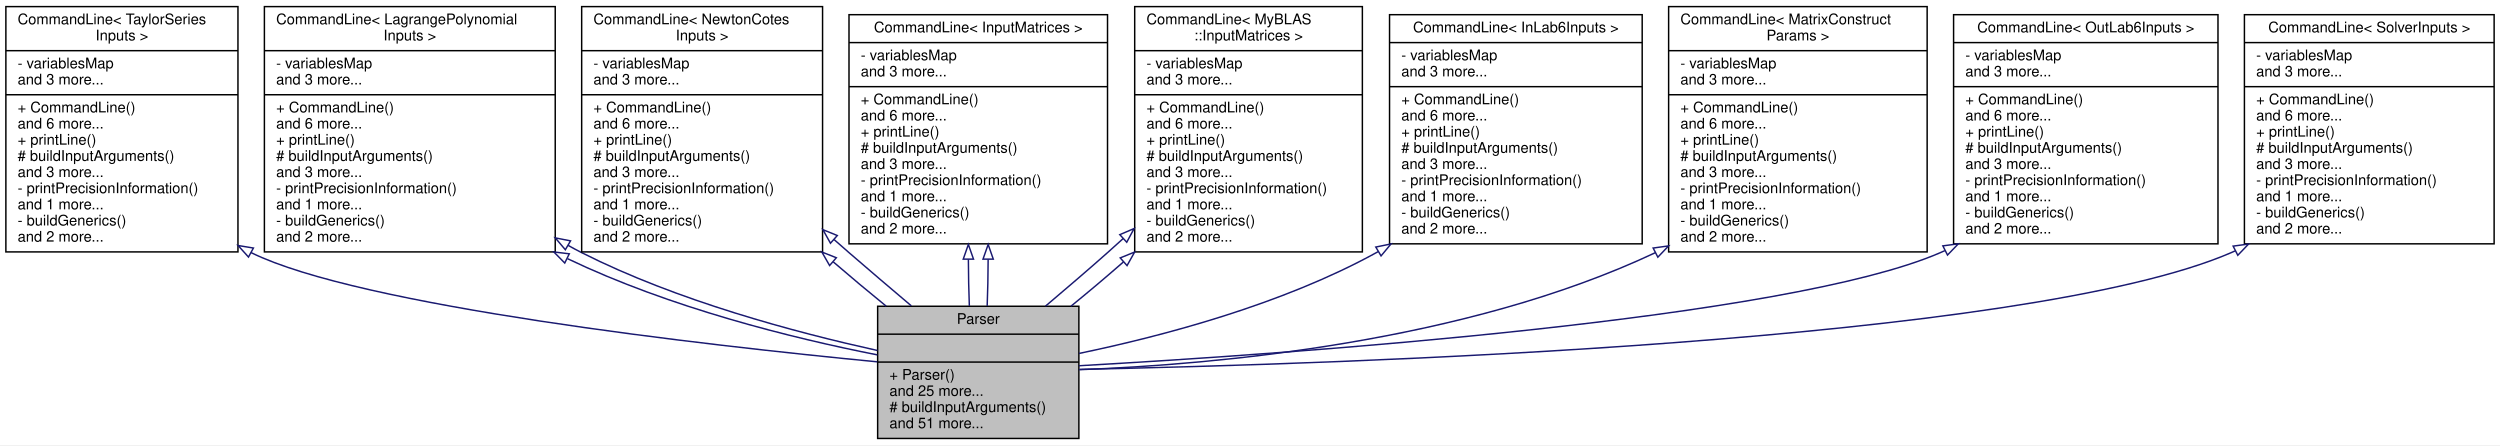
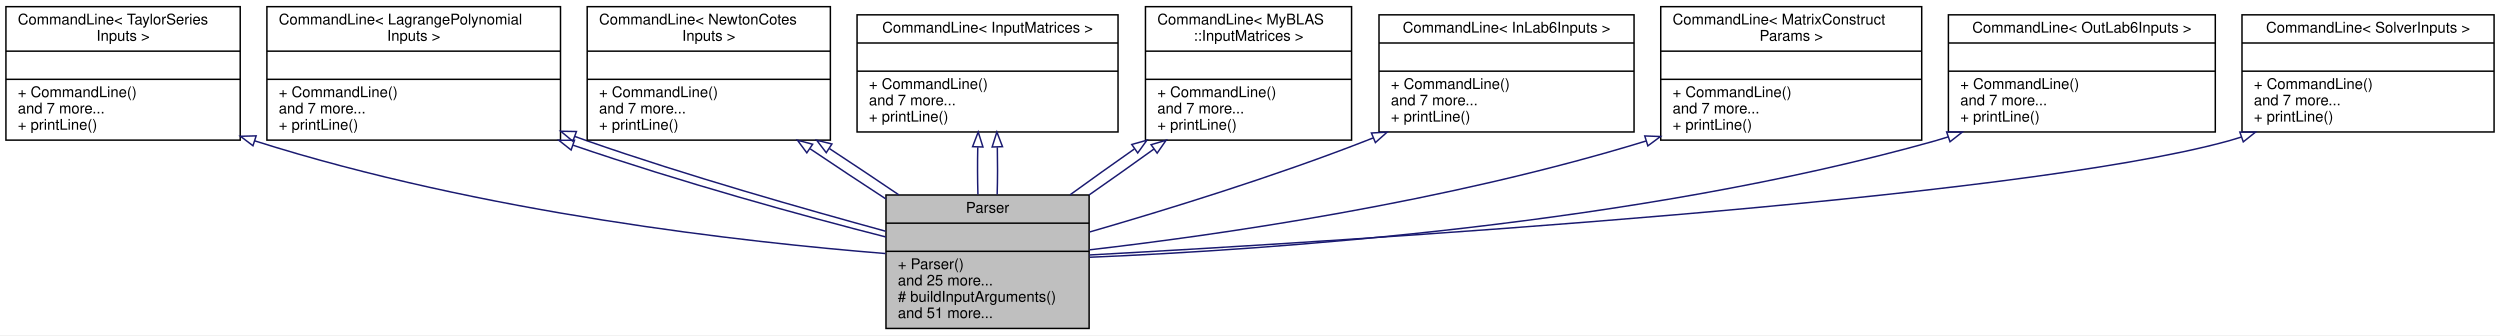
- <svg xmlns="http://www.w3.org/2000/svg" xmlns:xlink="http://www.w3.org/1999/xlink" width="1702pt" height="303pt" viewBox="0.00 0.00 1702.00 303.00">
-   <g id="graph0" class="graph" transform="scale(1 1) rotate(0) translate(4 299)">
-     <polygon fill="white" stroke="transparent" points="-4,4 -4,-299 1698,-299 1698,4 -4,4" />
+ <svg xmlns="http://www.w3.org/2000/svg" xmlns:xlink="http://www.w3.org/1999/xlink" width="1686pt" height="226pt" viewBox="0.00 0.00 1686.00 226.00">
+   <g id="graph0" class="graph" transform="scale(1 1) rotate(0) translate(4 222)">
+     <polygon fill="white" stroke="transparent" points="-4,4 -4,-222 1682,-222 1682,4 -4,4" />
    <g id="node1" class="node">
      <g id="a_node1">
        <a xlink:title=" ">
          <polygon fill="#bfbfbf" stroke="black" points="593.5,-0.5 593.5,-90.5 730.5,-90.5 730.5,-0.5 593.5,-0.5" />
          <text text-anchor="middle" x="662" y="-78.5" font-family="Helvetica,sans-Serif" font-size="10.00">Parser</text>
          <polyline fill="none" stroke="black" points="593.5,-71.5 730.5,-71.5 " />
          <text text-anchor="middle" x="662" y="-59.5" font-family="Helvetica,sans-Serif" font-size="10.00"> </text>
          <polyline fill="none" stroke="black" points="593.5,-52.5 730.5,-52.5 " />
          <text text-anchor="start" x="601.5" y="-40.5" font-family="Helvetica,sans-Serif" font-size="10.00">+ Parser()</text>
          <text text-anchor="start" x="601.5" y="-29.5" font-family="Helvetica,sans-Serif" font-size="10.00">and 25 more...</text>
          <text text-anchor="start" x="601.5" y="-18.5" font-family="Helvetica,sans-Serif" font-size="10.00"># buildInputArguments()</text>
          <text text-anchor="start" x="601.5" y="-7.5" font-family="Helvetica,sans-Serif" font-size="10.00">and 51 more...</text>
        </a>
      </g>
    </g>
    <g id="node2" class="node">
      <g id="a_node2">
        <a xlink:href="../../dd/d02/classCommandLine.html" target="_top" xlink:title=" ">
-           <polygon fill="white" stroke="black" points="0,-127.5 0,-294.5 158,-294.5 158,-127.5 0,-127.5" />
-           <text text-anchor="start" x="8" y="-282.5" font-family="Helvetica,sans-Serif" font-size="10.00">CommandLine&lt; TaylorSeries</text>
-           <text text-anchor="middle" x="79" y="-271.5" font-family="Helvetica,sans-Serif" font-size="10.00">Inputs &gt;</text>
-           <polyline fill="none" stroke="black" points="0,-264.5 158,-264.5 " />
-           <text text-anchor="start" x="8" y="-252.5" font-family="Helvetica,sans-Serif" font-size="10.00">- variablesMap</text>
-           <text text-anchor="start" x="8" y="-241.5" font-family="Helvetica,sans-Serif" font-size="10.00">and 3 more...</text>
-           <polyline fill="none" stroke="black" points="0,-234.5 158,-234.5 " />
-           <text text-anchor="start" x="8" y="-222.5" font-family="Helvetica,sans-Serif" font-size="10.00">+ CommandLine()</text>
-           <text text-anchor="start" x="8" y="-211.5" font-family="Helvetica,sans-Serif" font-size="10.00">and 6 more...</text>
-           <text text-anchor="start" x="8" y="-200.5" font-family="Helvetica,sans-Serif" font-size="10.00">+ printLine()</text>
-           <text text-anchor="start" x="8" y="-189.5" font-family="Helvetica,sans-Serif" font-size="10.00"># buildInputArguments()</text>
-           <text text-anchor="start" x="8" y="-178.5" font-family="Helvetica,sans-Serif" font-size="10.00">and 3 more...</text>
-           <text text-anchor="start" x="8" y="-167.5" font-family="Helvetica,sans-Serif" font-size="10.00">- printPrecisionInformation()</text>
-           <text text-anchor="start" x="8" y="-156.5" font-family="Helvetica,sans-Serif" font-size="10.00">and 1 more...</text>
-           <text text-anchor="start" x="8" y="-145.5" font-family="Helvetica,sans-Serif" font-size="10.00">- buildGenerics()</text>
-           <text text-anchor="start" x="8" y="-134.5" font-family="Helvetica,sans-Serif" font-size="10.00">and 2 more...</text>
+           <polygon fill="white" stroke="black" points="0,-127.5 0,-217.5 158,-217.5 158,-127.5 0,-127.5" />
+           <text text-anchor="start" x="8" y="-205.5" font-family="Helvetica,sans-Serif" font-size="10.00">CommandLine&lt; TaylorSeries</text>
+           <text text-anchor="middle" x="79" y="-194.5" font-family="Helvetica,sans-Serif" font-size="10.00">Inputs &gt;</text>
+           <polyline fill="none" stroke="black" points="0,-187.5 158,-187.5 " />
+           <text text-anchor="middle" x="79" y="-175.5" font-family="Helvetica,sans-Serif" font-size="10.00"> </text>
+           <polyline fill="none" stroke="black" points="0,-168.5 158,-168.5 " />
+           <text text-anchor="start" x="8" y="-156.5" font-family="Helvetica,sans-Serif" font-size="10.00">+ CommandLine()</text>
+           <text text-anchor="start" x="8" y="-145.5" font-family="Helvetica,sans-Serif" font-size="10.00">and 7 more...</text>
+           <text text-anchor="start" x="8" y="-134.5" font-family="Helvetica,sans-Serif" font-size="10.00">+ printLine()</text>
        </a>
      </g>
    </g>
    <g id="edge1" class="edge">
-       <path fill="none" stroke="midnightblue" d="M166.72,-127.14C166.81,-127.09 166.91,-127.05 167,-127 240.77,-90.57 475.42,-64.05 593.19,-52.67" />
-       <polygon fill="none" stroke="midnightblue" points="165.17,-124 158.07,-131.86 168.52,-130.14 165.17,-124" />
+       <path fill="none" stroke="midnightblue" d="M167.8,-127C321.79,-78.21 498.11,-58.69 593.19,-51.01" />
+       <polygon fill="none" stroke="midnightblue" points="166.6,-123.71 158.16,-130.1 168.75,-130.37 166.6,-123.71" />
    </g>
    <g id="node3" class="node">
      <g id="a_node3">
        <a xlink:href="../../dd/d02/classCommandLine.html" target="_top" xlink:title=" ">
-           <polygon fill="white" stroke="black" points="176,-127.5 176,-294.5 374,-294.5 374,-127.5 176,-127.5" />
-           <text text-anchor="start" x="184" y="-282.5" font-family="Helvetica,sans-Serif" font-size="10.00">CommandLine&lt; LagrangePolynomial</text>
-           <text text-anchor="middle" x="275" y="-271.5" font-family="Helvetica,sans-Serif" font-size="10.00">Inputs &gt;</text>
-           <polyline fill="none" stroke="black" points="176,-264.5 374,-264.5 " />
-           <text text-anchor="start" x="184" y="-252.5" font-family="Helvetica,sans-Serif" font-size="10.00">- variablesMap</text>
-           <text text-anchor="start" x="184" y="-241.5" font-family="Helvetica,sans-Serif" font-size="10.00">and 3 more...</text>
-           <polyline fill="none" stroke="black" points="176,-234.5 374,-234.5 " />
-           <text text-anchor="start" x="184" y="-222.5" font-family="Helvetica,sans-Serif" font-size="10.00">+ CommandLine()</text>
-           <text text-anchor="start" x="184" y="-211.5" font-family="Helvetica,sans-Serif" font-size="10.00">and 6 more...</text>
-           <text text-anchor="start" x="184" y="-200.5" font-family="Helvetica,sans-Serif" font-size="10.00">+ printLine()</text>
-           <text text-anchor="start" x="184" y="-189.5" font-family="Helvetica,sans-Serif" font-size="10.00"># buildInputArguments()</text>
-           <text text-anchor="start" x="184" y="-178.5" font-family="Helvetica,sans-Serif" font-size="10.00">and 3 more...</text>
-           <text text-anchor="start" x="184" y="-167.5" font-family="Helvetica,sans-Serif" font-size="10.00">- printPrecisionInformation()</text>
-           <text text-anchor="start" x="184" y="-156.5" font-family="Helvetica,sans-Serif" font-size="10.00">and 1 more...</text>
-           <text text-anchor="start" x="184" y="-145.5" font-family="Helvetica,sans-Serif" font-size="10.00">- buildGenerics()</text>
-           <text text-anchor="start" x="184" y="-134.5" font-family="Helvetica,sans-Serif" font-size="10.00">and 2 more...</text>
+           <polygon fill="white" stroke="black" points="176,-127.5 176,-217.5 374,-217.5 374,-127.5 176,-127.5" />
+           <text text-anchor="start" x="184" y="-205.5" font-family="Helvetica,sans-Serif" font-size="10.00">CommandLine&lt; LagrangePolynomial</text>
+           <text text-anchor="middle" x="275" y="-194.5" font-family="Helvetica,sans-Serif" font-size="10.00">Inputs &gt;</text>
+           <polyline fill="none" stroke="black" points="176,-187.5 374,-187.5 " />
+           <text text-anchor="middle" x="275" y="-175.5" font-family="Helvetica,sans-Serif" font-size="10.00"> </text>
+           <polyline fill="none" stroke="black" points="176,-168.5 374,-168.5 " />
+           <text text-anchor="start" x="184" y="-156.5" font-family="Helvetica,sans-Serif" font-size="10.00">+ CommandLine()</text>
+           <text text-anchor="start" x="184" y="-145.5" font-family="Helvetica,sans-Serif" font-size="10.00">and 7 more...</text>
+           <text text-anchor="start" x="184" y="-134.5" font-family="Helvetica,sans-Serif" font-size="10.00">+ printLine()</text>
        </a>
      </g>
    </g>
    <g id="edge2" class="edge">
-       <path fill="none" stroke="midnightblue" d="M382.34,-122.91C451.97,-89.52 535.59,-68.74 593.29,-57.4" />
-       <polygon fill="none" stroke="midnightblue" points="380.48,-119.93 373.05,-127.48 383.57,-126.21 380.48,-119.93" />
+       <path fill="none" stroke="midnightblue" d="M382.57,-124.04C455.18,-99.19 537.02,-76.52 593.43,-62.18" />
+       <polygon fill="none" stroke="midnightblue" points="381.16,-120.83 372.85,-127.4 383.44,-127.44 381.16,-120.83" />
    </g>
    <g id="edge8" class="edge">
-       <path fill="none" stroke="midnightblue" d="M382.71,-131.97C385.8,-130.23 388.9,-128.57 392,-127 456.9,-94.19 537.24,-72.8 593.41,-60.37" />
-       <polygon fill="none" stroke="midnightblue" points="380.88,-128.98 374.02,-137.06 384.42,-135.02 380.88,-128.98" />
+       <path fill="none" stroke="midnightblue" d="M383.71,-129.96C386.49,-128.94 389.26,-127.96 392,-127 459.71,-103.36 538.31,-81.14 593.26,-66.06" />
+       <polygon fill="none" stroke="midnightblue" points="382.32,-126.74 374.16,-133.49 384.75,-133.3 382.32,-126.74" />
    </g>
    <g id="node4" class="node">
      <g id="a_node4">
        <a xlink:href="../../dd/d02/classCommandLine.html" target="_top" xlink:title=" ">
-           <polygon fill="white" stroke="black" points="392,-127.5 392,-294.5 556,-294.5 556,-127.5 392,-127.5" />
-           <text text-anchor="start" x="400" y="-282.5" font-family="Helvetica,sans-Serif" font-size="10.00">CommandLine&lt; NewtonCotes</text>
-           <text text-anchor="middle" x="474" y="-271.5" font-family="Helvetica,sans-Serif" font-size="10.00">Inputs &gt;</text>
-           <polyline fill="none" stroke="black" points="392,-264.5 556,-264.5 " />
-           <text text-anchor="start" x="400" y="-252.5" font-family="Helvetica,sans-Serif" font-size="10.00">- variablesMap</text>
-           <text text-anchor="start" x="400" y="-241.5" font-family="Helvetica,sans-Serif" font-size="10.00">and 3 more...</text>
-           <polyline fill="none" stroke="black" points="392,-234.5 556,-234.5 " />
-           <text text-anchor="start" x="400" y="-222.5" font-family="Helvetica,sans-Serif" font-size="10.00">+ CommandLine()</text>
-           <text text-anchor="start" x="400" y="-211.5" font-family="Helvetica,sans-Serif" font-size="10.00">and 6 more...</text>
-           <text text-anchor="start" x="400" y="-200.5" font-family="Helvetica,sans-Serif" font-size="10.00">+ printLine()</text>
-           <text text-anchor="start" x="400" y="-189.5" font-family="Helvetica,sans-Serif" font-size="10.00"># buildInputArguments()</text>
-           <text text-anchor="start" x="400" y="-178.5" font-family="Helvetica,sans-Serif" font-size="10.00">and 3 more...</text>
-           <text text-anchor="start" x="400" y="-167.5" font-family="Helvetica,sans-Serif" font-size="10.00">- printPrecisionInformation()</text>
-           <text text-anchor="start" x="400" y="-156.5" font-family="Helvetica,sans-Serif" font-size="10.00">and 1 more...</text>
-           <text text-anchor="start" x="400" y="-145.5" font-family="Helvetica,sans-Serif" font-size="10.00">- buildGenerics()</text>
-           <text text-anchor="start" x="400" y="-134.5" font-family="Helvetica,sans-Serif" font-size="10.00">and 2 more...</text>
+           <polygon fill="white" stroke="black" points="392,-127.5 392,-217.5 556,-217.5 556,-127.5 392,-127.5" />
+           <text text-anchor="start" x="400" y="-205.5" font-family="Helvetica,sans-Serif" font-size="10.00">CommandLine&lt; NewtonCotes</text>
+           <text text-anchor="middle" x="474" y="-194.5" font-family="Helvetica,sans-Serif" font-size="10.00">Inputs &gt;</text>
+           <polyline fill="none" stroke="black" points="392,-187.5 556,-187.5 " />
+           <text text-anchor="middle" x="474" y="-175.5" font-family="Helvetica,sans-Serif" font-size="10.00"> </text>
+           <polyline fill="none" stroke="black" points="392,-168.5 556,-168.5 " />
+           <text text-anchor="start" x="400" y="-156.5" font-family="Helvetica,sans-Serif" font-size="10.00">+ CommandLine()</text>
+           <text text-anchor="start" x="400" y="-145.5" font-family="Helvetica,sans-Serif" font-size="10.00">and 7 more...</text>
+           <text text-anchor="start" x="400" y="-134.5" font-family="Helvetica,sans-Serif" font-size="10.00">+ printLine()</text>
        </a>
      </g>
    </g>
    <g id="edge3" class="edge">
-       <path fill="none" stroke="midnightblue" d="M563.28,-120.71C575.19,-110.46 587.49,-100.17 599.32,-90.56" />
-       <polygon fill="none" stroke="midnightblue" points="560.79,-118.23 555.52,-127.42 565.37,-123.53 560.79,-118.23" />
+       <path fill="none" stroke="midnightblue" d="M542.37,-121.63C558.99,-110.44 576.76,-98.68 593.38,-87.87" />
+       <polygon fill="none" stroke="midnightblue" points="540.12,-118.93 533.8,-127.43 544.04,-124.73 540.12,-118.93" />
    </g>
    <g id="edge9" class="edge">
-       <path fill="none" stroke="midnightblue" d="M563.79,-135.95C567.23,-132.92 570.64,-129.92 574,-127 587.7,-115.08 602.72,-102.42 616.44,-90.77" />
-       <polygon fill="none" stroke="midnightblue" points="561.38,-133.41 556.22,-142.66 566.02,-138.65 561.38,-133.41" />
+       <path fill="none" stroke="midnightblue" d="M555.43,-121.76C571.13,-111.46 587.3,-100.68 602.17,-90.59" />
+       <polygon fill="none" stroke="midnightblue" points="553.22,-119.03 546.76,-127.43 557.05,-124.89 553.22,-119.03" />
    </g>
    <g id="node5" class="node">
      <g id="a_node5">
        <a xlink:href="../../dd/d02/classCommandLine.html" target="_top" xlink:title=" ">
-           <polygon fill="white" stroke="black" points="574,-133 574,-289 750,-289 750,-133 574,-133" />
-           <text text-anchor="middle" x="662" y="-277" font-family="Helvetica,sans-Serif" font-size="10.00">CommandLine&lt; InputMatrices &gt;</text>
-           <polyline fill="none" stroke="black" points="574,-270 750,-270 " />
-           <text text-anchor="start" x="582" y="-258" font-family="Helvetica,sans-Serif" font-size="10.00">- variablesMap</text>
-           <text text-anchor="start" x="582" y="-247" font-family="Helvetica,sans-Serif" font-size="10.00">and 3 more...</text>
-           <polyline fill="none" stroke="black" points="574,-240 750,-240 " />
-           <text text-anchor="start" x="582" y="-228" font-family="Helvetica,sans-Serif" font-size="10.00">+ CommandLine()</text>
-           <text text-anchor="start" x="582" y="-217" font-family="Helvetica,sans-Serif" font-size="10.00">and 6 more...</text>
-           <text text-anchor="start" x="582" y="-206" font-family="Helvetica,sans-Serif" font-size="10.00">+ printLine()</text>
-           <text text-anchor="start" x="582" y="-195" font-family="Helvetica,sans-Serif" font-size="10.00"># buildInputArguments()</text>
-           <text text-anchor="start" x="582" y="-184" font-family="Helvetica,sans-Serif" font-size="10.00">and 3 more...</text>
-           <text text-anchor="start" x="582" y="-173" font-family="Helvetica,sans-Serif" font-size="10.00">- printPrecisionInformation()</text>
-           <text text-anchor="start" x="582" y="-162" font-family="Helvetica,sans-Serif" font-size="10.00">and 1 more...</text>
-           <text text-anchor="start" x="582" y="-151" font-family="Helvetica,sans-Serif" font-size="10.00">- buildGenerics()</text>
-           <text text-anchor="start" x="582" y="-140" font-family="Helvetica,sans-Serif" font-size="10.00">and 2 more...</text>
+           <polygon fill="white" stroke="black" points="574,-133 574,-212 750,-212 750,-133 574,-133" />
+           <text text-anchor="middle" x="662" y="-200" font-family="Helvetica,sans-Serif" font-size="10.00">CommandLine&lt; InputMatrices &gt;</text>
+           <polyline fill="none" stroke="black" points="574,-193 750,-193 " />
+           <text text-anchor="middle" x="662" y="-181" font-family="Helvetica,sans-Serif" font-size="10.00"> </text>
+           <polyline fill="none" stroke="black" points="574,-174 750,-174 " />
+           <text text-anchor="start" x="582" y="-162" font-family="Helvetica,sans-Serif" font-size="10.00">+ CommandLine()</text>
+           <text text-anchor="start" x="582" y="-151" font-family="Helvetica,sans-Serif" font-size="10.00">and 7 more...</text>
+           <text text-anchor="start" x="582" y="-140" font-family="Helvetica,sans-Serif" font-size="10.00">+ printLine()</text>
        </a>
      </g>
    </g>
    <g id="edge4" class="edge">
-       <path fill="none" stroke="midnightblue" d="M655.27,-122.45C655.32,-111.47 655.54,-100.63 655.93,-90.72" />
-       <polygon fill="none" stroke="midnightblue" points="651.77,-122.56 655.26,-132.56 658.77,-122.56 651.77,-122.56" />
+       <path fill="none" stroke="midnightblue" d="M655.4,-122.69C655.17,-112.18 655.21,-101.13 655.51,-90.8" />
+       <polygon fill="none" stroke="midnightblue" points="651.91,-123.09 655.71,-132.98 658.9,-122.87 651.91,-123.09" />
    </g>
    <g id="edge11" class="edge">
-       <path fill="none" stroke="midnightblue" d="M668.73,-122.45C668.68,-111.47 668.46,-100.63 668.07,-90.72" />
-       <polygon fill="none" stroke="midnightblue" points="665.23,-122.56 668.74,-132.56 672.23,-122.56 665.23,-122.56" />
+       <path fill="none" stroke="midnightblue" d="M668.6,-122.69C668.83,-112.18 668.79,-101.13 668.49,-90.8" />
+       <polygon fill="none" stroke="midnightblue" points="665.1,-122.87 668.29,-132.98 672.09,-123.09 665.1,-122.87" />
    </g>
    <g id="node6" class="node">
      <g id="a_node6">
        <a xlink:href="../../dd/d02/classCommandLine.html" target="_top" xlink:title=" ">
-           <polygon fill="white" stroke="black" points="768.5,-127.5 768.5,-294.5 923.5,-294.5 923.5,-127.5 768.5,-127.5" />
-           <text text-anchor="start" x="776.5" y="-282.5" font-family="Helvetica,sans-Serif" font-size="10.00">CommandLine&lt; MyBLAS</text>
-           <text text-anchor="middle" x="846" y="-271.5" font-family="Helvetica,sans-Serif" font-size="10.00">::InputMatrices &gt;</text>
-           <polyline fill="none" stroke="black" points="768.5,-264.5 923.5,-264.5 " />
-           <text text-anchor="start" x="776.5" y="-252.5" font-family="Helvetica,sans-Serif" font-size="10.00">- variablesMap</text>
-           <text text-anchor="start" x="776.5" y="-241.5" font-family="Helvetica,sans-Serif" font-size="10.00">and 3 more...</text>
-           <polyline fill="none" stroke="black" points="768.5,-234.5 923.5,-234.5 " />
-           <text text-anchor="start" x="776.5" y="-222.5" font-family="Helvetica,sans-Serif" font-size="10.00">+ CommandLine()</text>
-           <text text-anchor="start" x="776.5" y="-211.5" font-family="Helvetica,sans-Serif" font-size="10.00">and 6 more...</text>
-           <text text-anchor="start" x="776.5" y="-200.5" font-family="Helvetica,sans-Serif" font-size="10.00">+ printLine()</text>
-           <text text-anchor="start" x="776.5" y="-189.5" font-family="Helvetica,sans-Serif" font-size="10.00"># buildInputArguments()</text>
-           <text text-anchor="start" x="776.5" y="-178.5" font-family="Helvetica,sans-Serif" font-size="10.00">and 3 more...</text>
-           <text text-anchor="start" x="776.5" y="-167.5" font-family="Helvetica,sans-Serif" font-size="10.00">- printPrecisionInformation()</text>
-           <text text-anchor="start" x="776.5" y="-156.5" font-family="Helvetica,sans-Serif" font-size="10.00">and 1 more...</text>
-           <text text-anchor="start" x="776.5" y="-145.5" font-family="Helvetica,sans-Serif" font-size="10.00">- buildGenerics()</text>
-           <text text-anchor="start" x="776.5" y="-134.5" font-family="Helvetica,sans-Serif" font-size="10.00">and 2 more...</text>
+           <polygon fill="white" stroke="black" points="768.5,-127.5 768.5,-217.5 907.5,-217.5 907.5,-127.5 768.5,-127.5" />
+           <text text-anchor="start" x="776.5" y="-205.5" font-family="Helvetica,sans-Serif" font-size="10.00">CommandLine&lt; MyBLAS</text>
+           <text text-anchor="middle" x="838" y="-194.5" font-family="Helvetica,sans-Serif" font-size="10.00">::InputMatrices &gt;</text>
+           <polyline fill="none" stroke="black" points="768.5,-187.5 907.5,-187.5 " />
+           <text text-anchor="middle" x="838" y="-175.5" font-family="Helvetica,sans-Serif" font-size="10.00"> </text>
+           <polyline fill="none" stroke="black" points="768.5,-168.5 907.5,-168.5 " />
+           <text text-anchor="start" x="776.5" y="-156.5" font-family="Helvetica,sans-Serif" font-size="10.00">+ CommandLine()</text>
+           <text text-anchor="start" x="776.5" y="-145.5" font-family="Helvetica,sans-Serif" font-size="10.00">and 7 more...</text>
+           <text text-anchor="start" x="776.5" y="-134.5" font-family="Helvetica,sans-Serif" font-size="10.00">+ printLine()</text>
        </a>
      </g>
    </g>
    <g id="edge5" class="edge">
-       <path fill="none" stroke="midnightblue" d="M760.69,-136.63C757.09,-133.36 753.52,-130.13 750,-127 736.43,-114.92 721.47,-102.22 707.74,-90.56" />
-       <polygon fill="none" stroke="midnightblue" points="758.36,-139.25 768.1,-143.42 763.09,-134.08 758.36,-139.25" />
+       <path fill="none" stroke="midnightblue" d="M760.94,-121.48C746.36,-111.26 731.37,-100.58 717.6,-90.59" />
+       <polygon fill="none" stroke="midnightblue" points="759.26,-124.58 769.47,-127.43 763.27,-118.84 759.26,-124.58" />
    </g>
    <g id="edge10" class="edge">
-       <path fill="none" stroke="midnightblue" d="M760.82,-120.67C749.07,-110.39 736.89,-100.12 725.13,-90.56" />
-       <polygon fill="none" stroke="midnightblue" points="758.65,-123.42 768.47,-127.42 763.29,-118.18 758.65,-123.42" />
+       <path fill="none" stroke="midnightblue" d="M774.2,-121.48C760.01,-111.26 744.93,-100.58 730.57,-90.59" />
+       <polygon fill="none" stroke="midnightblue" points="772.28,-124.41 782.43,-127.43 776.38,-118.73 772.28,-124.41" />
    </g>
    <g id="node7" class="node">
      <g id="a_node7">
        <a xlink:href="../../dd/d02/classCommandLine.html" target="_top" xlink:title=" ">
-           <polygon fill="white" stroke="black" points="942,-133 942,-289 1114,-289 1114,-133 942,-133" />
-           <text text-anchor="middle" x="1028" y="-277" font-family="Helvetica,sans-Serif" font-size="10.00">CommandLine&lt; InLab6Inputs &gt;</text>
-           <polyline fill="none" stroke="black" points="942,-270 1114,-270 " />
-           <text text-anchor="start" x="950" y="-258" font-family="Helvetica,sans-Serif" font-size="10.00">- variablesMap</text>
-           <text text-anchor="start" x="950" y="-247" font-family="Helvetica,sans-Serif" font-size="10.00">and 3 more...</text>
-           <polyline fill="none" stroke="black" points="942,-240 1114,-240 " />
-           <text text-anchor="start" x="950" y="-228" font-family="Helvetica,sans-Serif" font-size="10.00">+ CommandLine()</text>
-           <text text-anchor="start" x="950" y="-217" font-family="Helvetica,sans-Serif" font-size="10.00">and 6 more...</text>
-           <text text-anchor="start" x="950" y="-206" font-family="Helvetica,sans-Serif" font-size="10.00">+ printLine()</text>
-           <text text-anchor="start" x="950" y="-195" font-family="Helvetica,sans-Serif" font-size="10.00"># buildInputArguments()</text>
-           <text text-anchor="start" x="950" y="-184" font-family="Helvetica,sans-Serif" font-size="10.00">and 3 more...</text>
-           <text text-anchor="start" x="950" y="-173" font-family="Helvetica,sans-Serif" font-size="10.00">- printPrecisionInformation()</text>
-           <text text-anchor="start" x="950" y="-162" font-family="Helvetica,sans-Serif" font-size="10.00">and 1 more...</text>
-           <text text-anchor="start" x="950" y="-151" font-family="Helvetica,sans-Serif" font-size="10.00">- buildGenerics()</text>
-           <text text-anchor="start" x="950" y="-140" font-family="Helvetica,sans-Serif" font-size="10.00">and 2 more...</text>
+           <polygon fill="white" stroke="black" points="926,-133 926,-212 1098,-212 1098,-133 926,-133" />
+           <text text-anchor="middle" x="1012" y="-200" font-family="Helvetica,sans-Serif" font-size="10.00">CommandLine&lt; InLab6Inputs &gt;</text>
+           <polyline fill="none" stroke="black" points="926,-193 1098,-193 " />
+           <text text-anchor="middle" x="1012" y="-181" font-family="Helvetica,sans-Serif" font-size="10.00"> </text>
+           <polyline fill="none" stroke="black" points="926,-174 1098,-174 " />
+           <text text-anchor="start" x="934" y="-162" font-family="Helvetica,sans-Serif" font-size="10.00">+ CommandLine()</text>
+           <text text-anchor="start" x="934" y="-151" font-family="Helvetica,sans-Serif" font-size="10.00">and 7 more...</text>
+           <text text-anchor="start" x="934" y="-140" font-family="Helvetica,sans-Serif" font-size="10.00">+ printLine()</text>
        </a>
      </g>
    </g>
    <g id="edge6" class="edge">
-       <path fill="none" stroke="midnightblue" d="M934.26,-127.7C933.84,-127.46 933.42,-127.23 933,-127 868.84,-91.66 787.38,-70.17 730.6,-58.38" />
-       <polygon fill="none" stroke="midnightblue" points="932.63,-130.81 943.01,-132.93 936.22,-124.79 932.63,-130.81" />
+       <path fill="none" stroke="midnightblue" d="M921.93,-128.95C920.28,-128.29 918.63,-127.64 917,-127 855.04,-102.83 782.58,-80.51 730.77,-65.53" />
+       <polygon fill="none" stroke="midnightblue" points="920.89,-132.31 931.47,-132.89 923.56,-125.84 920.89,-132.31" />
    </g>
    <g id="node8" class="node">
      <g id="a_node8">
        <a xlink:href="../../dd/d02/classCommandLine.html" target="_top" xlink:title=" ">
-           <polygon fill="white" stroke="black" points="1132,-127.5 1132,-294.5 1308,-294.5 1308,-127.5 1132,-127.5" />
-           <text text-anchor="start" x="1140" y="-282.5" font-family="Helvetica,sans-Serif" font-size="10.00">CommandLine&lt; MatrixConstruct</text>
-           <text text-anchor="middle" x="1220" y="-271.5" font-family="Helvetica,sans-Serif" font-size="10.00">Params &gt;</text>
-           <polyline fill="none" stroke="black" points="1132,-264.5 1308,-264.5 " />
-           <text text-anchor="start" x="1140" y="-252.5" font-family="Helvetica,sans-Serif" font-size="10.00">- variablesMap</text>
-           <text text-anchor="start" x="1140" y="-241.5" font-family="Helvetica,sans-Serif" font-size="10.00">and 3 more...</text>
-           <polyline fill="none" stroke="black" points="1132,-234.5 1308,-234.5 " />
-           <text text-anchor="start" x="1140" y="-222.5" font-family="Helvetica,sans-Serif" font-size="10.00">+ CommandLine()</text>
-           <text text-anchor="start" x="1140" y="-211.5" font-family="Helvetica,sans-Serif" font-size="10.00">and 6 more...</text>
-           <text text-anchor="start" x="1140" y="-200.5" font-family="Helvetica,sans-Serif" font-size="10.00">+ printLine()</text>
-           <text text-anchor="start" x="1140" y="-189.5" font-family="Helvetica,sans-Serif" font-size="10.00"># buildInputArguments()</text>
-           <text text-anchor="start" x="1140" y="-178.5" font-family="Helvetica,sans-Serif" font-size="10.00">and 3 more...</text>
-           <text text-anchor="start" x="1140" y="-167.5" font-family="Helvetica,sans-Serif" font-size="10.00">- printPrecisionInformation()</text>
-           <text text-anchor="start" x="1140" y="-156.5" font-family="Helvetica,sans-Serif" font-size="10.00">and 1 more...</text>
-           <text text-anchor="start" x="1140" y="-145.5" font-family="Helvetica,sans-Serif" font-size="10.00">- buildGenerics()</text>
-           <text text-anchor="start" x="1140" y="-134.5" font-family="Helvetica,sans-Serif" font-size="10.00">and 2 more...</text>
+           <polygon fill="white" stroke="black" points="1116,-127.5 1116,-217.5 1292,-217.5 1292,-127.5 1116,-127.5" />
+           <text text-anchor="start" x="1124" y="-205.5" font-family="Helvetica,sans-Serif" font-size="10.00">CommandLine&lt; MatrixConstruct</text>
+           <text text-anchor="middle" x="1204" y="-194.5" font-family="Helvetica,sans-Serif" font-size="10.00">Params &gt;</text>
+           <polyline fill="none" stroke="black" points="1116,-187.5 1292,-187.5 " />
+           <text text-anchor="middle" x="1204" y="-175.5" font-family="Helvetica,sans-Serif" font-size="10.00"> </text>
+           <polyline fill="none" stroke="black" points="1116,-168.5 1292,-168.5 " />
+           <text text-anchor="start" x="1124" y="-156.5" font-family="Helvetica,sans-Serif" font-size="10.00">+ CommandLine()</text>
+           <text text-anchor="start" x="1124" y="-145.5" font-family="Helvetica,sans-Serif" font-size="10.00">and 7 more...</text>
+           <text text-anchor="start" x="1124" y="-134.5" font-family="Helvetica,sans-Serif" font-size="10.00">+ printLine()</text>
        </a>
      </g>
    </g>
    <g id="edge7" class="edge">
-       <path fill="none" stroke="midnightblue" d="M1123.28,-127.13C1123.19,-127.09 1123.09,-127.04 1123,-127 993.46,-65.96 823.78,-50.82 730.63,-47.3" />
-       <polygon fill="none" stroke="midnightblue" points="1121.46,-130.13 1131.96,-131.59 1124.66,-123.91 1121.46,-130.13" />
+       <path fill="none" stroke="midnightblue" d="M1106.04,-126.9C969.87,-85.17 817.23,-63.52 730.75,-53.51" />
+       <polygon fill="none" stroke="midnightblue" points="1105.23,-130.31 1115.81,-129.94 1107.31,-123.63 1105.23,-130.31" />
    </g>
    <g id="node9" class="node">
      <g id="a_node9">
        <a xlink:href="../../dd/d02/classCommandLine.html" target="_top" xlink:title=" ">
-           <polygon fill="white" stroke="black" points="1326,-133 1326,-289 1506,-289 1506,-133 1326,-133" />
-           <text text-anchor="middle" x="1416" y="-277" font-family="Helvetica,sans-Serif" font-size="10.00">CommandLine&lt; OutLab6Inputs &gt;</text>
-           <polyline fill="none" stroke="black" points="1326,-270 1506,-270 " />
-           <text text-anchor="start" x="1334" y="-258" font-family="Helvetica,sans-Serif" font-size="10.00">- variablesMap</text>
-           <text text-anchor="start" x="1334" y="-247" font-family="Helvetica,sans-Serif" font-size="10.00">and 3 more...</text>
-           <polyline fill="none" stroke="black" points="1326,-240 1506,-240 " />
-           <text text-anchor="start" x="1334" y="-228" font-family="Helvetica,sans-Serif" font-size="10.00">+ CommandLine()</text>
-           <text text-anchor="start" x="1334" y="-217" font-family="Helvetica,sans-Serif" font-size="10.00">and 6 more...</text>
-           <text text-anchor="start" x="1334" y="-206" font-family="Helvetica,sans-Serif" font-size="10.00">+ printLine()</text>
-           <text text-anchor="start" x="1334" y="-195" font-family="Helvetica,sans-Serif" font-size="10.00"># buildInputArguments()</text>
-           <text text-anchor="start" x="1334" y="-184" font-family="Helvetica,sans-Serif" font-size="10.00">and 3 more...</text>
-           <text text-anchor="start" x="1334" y="-173" font-family="Helvetica,sans-Serif" font-size="10.00">- printPrecisionInformation()</text>
-           <text text-anchor="start" x="1334" y="-162" font-family="Helvetica,sans-Serif" font-size="10.00">and 1 more...</text>
-           <text text-anchor="start" x="1334" y="-151" font-family="Helvetica,sans-Serif" font-size="10.00">- buildGenerics()</text>
-           <text text-anchor="start" x="1334" y="-140" font-family="Helvetica,sans-Serif" font-size="10.00">and 2 more...</text>
+           <polygon fill="white" stroke="black" points="1310,-133 1310,-212 1490,-212 1490,-133 1310,-133" />
+           <text text-anchor="middle" x="1400" y="-200" font-family="Helvetica,sans-Serif" font-size="10.00">CommandLine&lt; OutLab6Inputs &gt;</text>
+           <polyline fill="none" stroke="black" points="1310,-193 1490,-193 " />
+           <text text-anchor="middle" x="1400" y="-181" font-family="Helvetica,sans-Serif" font-size="10.00"> </text>
+           <polyline fill="none" stroke="black" points="1310,-174 1490,-174 " />
+           <text text-anchor="start" x="1318" y="-162" font-family="Helvetica,sans-Serif" font-size="10.00">+ CommandLine()</text>
+           <text text-anchor="start" x="1318" y="-151" font-family="Helvetica,sans-Serif" font-size="10.00">and 7 more...</text>
+           <text text-anchor="start" x="1318" y="-140" font-family="Helvetica,sans-Serif" font-size="10.00">+ printLine()</text>
        </a>
      </g>
    </g>
    <g id="edge12" class="edge">
-       <path fill="none" stroke="midnightblue" d="M1320.08,-128.38C1319.05,-127.91 1318.03,-127.45 1317,-127 1212.71,-81.67 876.35,-58.24 730.51,-50" />
-       <polygon fill="none" stroke="midnightblue" points="1318.7,-131.61 1329.21,-133 1321.86,-125.36 1318.7,-131.61" />
+       <path fill="none" stroke="midnightblue" d="M1309.89,-129.69C1306.91,-128.73 1303.94,-127.83 1301,-127 1098.89,-70.22 849.53,-53.43 730.94,-48.51" />
+       <polygon fill="none" stroke="midnightblue" points="1308.82,-133.02 1319.42,-132.96 1311.09,-126.4 1308.82,-133.02" />
    </g>
    <g id="node10" class="node">
      <g id="a_node10">
        <a xlink:href="../../dd/d02/classCommandLine.html" target="_top" xlink:title=" ">
-           <polygon fill="white" stroke="black" points="1524,-133 1524,-289 1694,-289 1694,-133 1524,-133" />
-           <text text-anchor="middle" x="1609" y="-277" font-family="Helvetica,sans-Serif" font-size="10.00">CommandLine&lt; SolverInputs &gt;</text>
-           <polyline fill="none" stroke="black" points="1524,-270 1694,-270 " />
-           <text text-anchor="start" x="1532" y="-258" font-family="Helvetica,sans-Serif" font-size="10.00">- variablesMap</text>
-           <text text-anchor="start" x="1532" y="-247" font-family="Helvetica,sans-Serif" font-size="10.00">and 3 more...</text>
-           <polyline fill="none" stroke="black" points="1524,-240 1694,-240 " />
-           <text text-anchor="start" x="1532" y="-228" font-family="Helvetica,sans-Serif" font-size="10.00">+ CommandLine()</text>
-           <text text-anchor="start" x="1532" y="-217" font-family="Helvetica,sans-Serif" font-size="10.00">and 6 more...</text>
-           <text text-anchor="start" x="1532" y="-206" font-family="Helvetica,sans-Serif" font-size="10.00">+ printLine()</text>
-           <text text-anchor="start" x="1532" y="-195" font-family="Helvetica,sans-Serif" font-size="10.00"># buildInputArguments()</text>
-           <text text-anchor="start" x="1532" y="-184" font-family="Helvetica,sans-Serif" font-size="10.00">and 3 more...</text>
-           <text text-anchor="start" x="1532" y="-173" font-family="Helvetica,sans-Serif" font-size="10.00">- printPrecisionInformation()</text>
-           <text text-anchor="start" x="1532" y="-162" font-family="Helvetica,sans-Serif" font-size="10.00">and 1 more...</text>
-           <text text-anchor="start" x="1532" y="-151" font-family="Helvetica,sans-Serif" font-size="10.00">- buildGenerics()</text>
-           <text text-anchor="start" x="1532" y="-140" font-family="Helvetica,sans-Serif" font-size="10.00">and 2 more...</text>
+           <polygon fill="white" stroke="black" points="1508,-133 1508,-212 1678,-212 1678,-133 1508,-133" />
+           <text text-anchor="middle" x="1593" y="-200" font-family="Helvetica,sans-Serif" font-size="10.00">CommandLine&lt; SolverInputs &gt;</text>
+           <polyline fill="none" stroke="black" points="1508,-193 1678,-193 " />
+           <text text-anchor="middle" x="1593" y="-181" font-family="Helvetica,sans-Serif" font-size="10.00"> </text>
+           <polyline fill="none" stroke="black" points="1508,-174 1678,-174 " />
+           <text text-anchor="start" x="1516" y="-162" font-family="Helvetica,sans-Serif" font-size="10.00">+ CommandLine()</text>
+           <text text-anchor="start" x="1516" y="-151" font-family="Helvetica,sans-Serif" font-size="10.00">and 7 more...</text>
+           <text text-anchor="start" x="1516" y="-140" font-family="Helvetica,sans-Serif" font-size="10.00">+ printLine()</text>
        </a>
      </g>
    </g>
    <g id="edge13" class="edge">
-       <path fill="none" stroke="midnightblue" d="M1517.61,-128.17C1516.75,-127.77 1515.87,-127.38 1515,-127 1374.41,-66.11 907.75,-51.09 730.82,-47.54" />
-       <polygon fill="none" stroke="midnightblue" points="1516.32,-131.44 1526.82,-132.85 1519.49,-125.2 1516.32,-131.44" />
+       <path fill="none" stroke="midnightblue" d="M1507.49,-129.55C1504.65,-128.63 1501.81,-127.78 1499,-127 1354.57,-87.18 903.7,-59.47 730.61,-50.04" />
+       <polygon fill="none" stroke="midnightblue" points="1506.55,-132.93 1517.15,-132.93 1508.86,-126.33 1506.55,-132.93" />
    </g>
  </g>
</svg>
